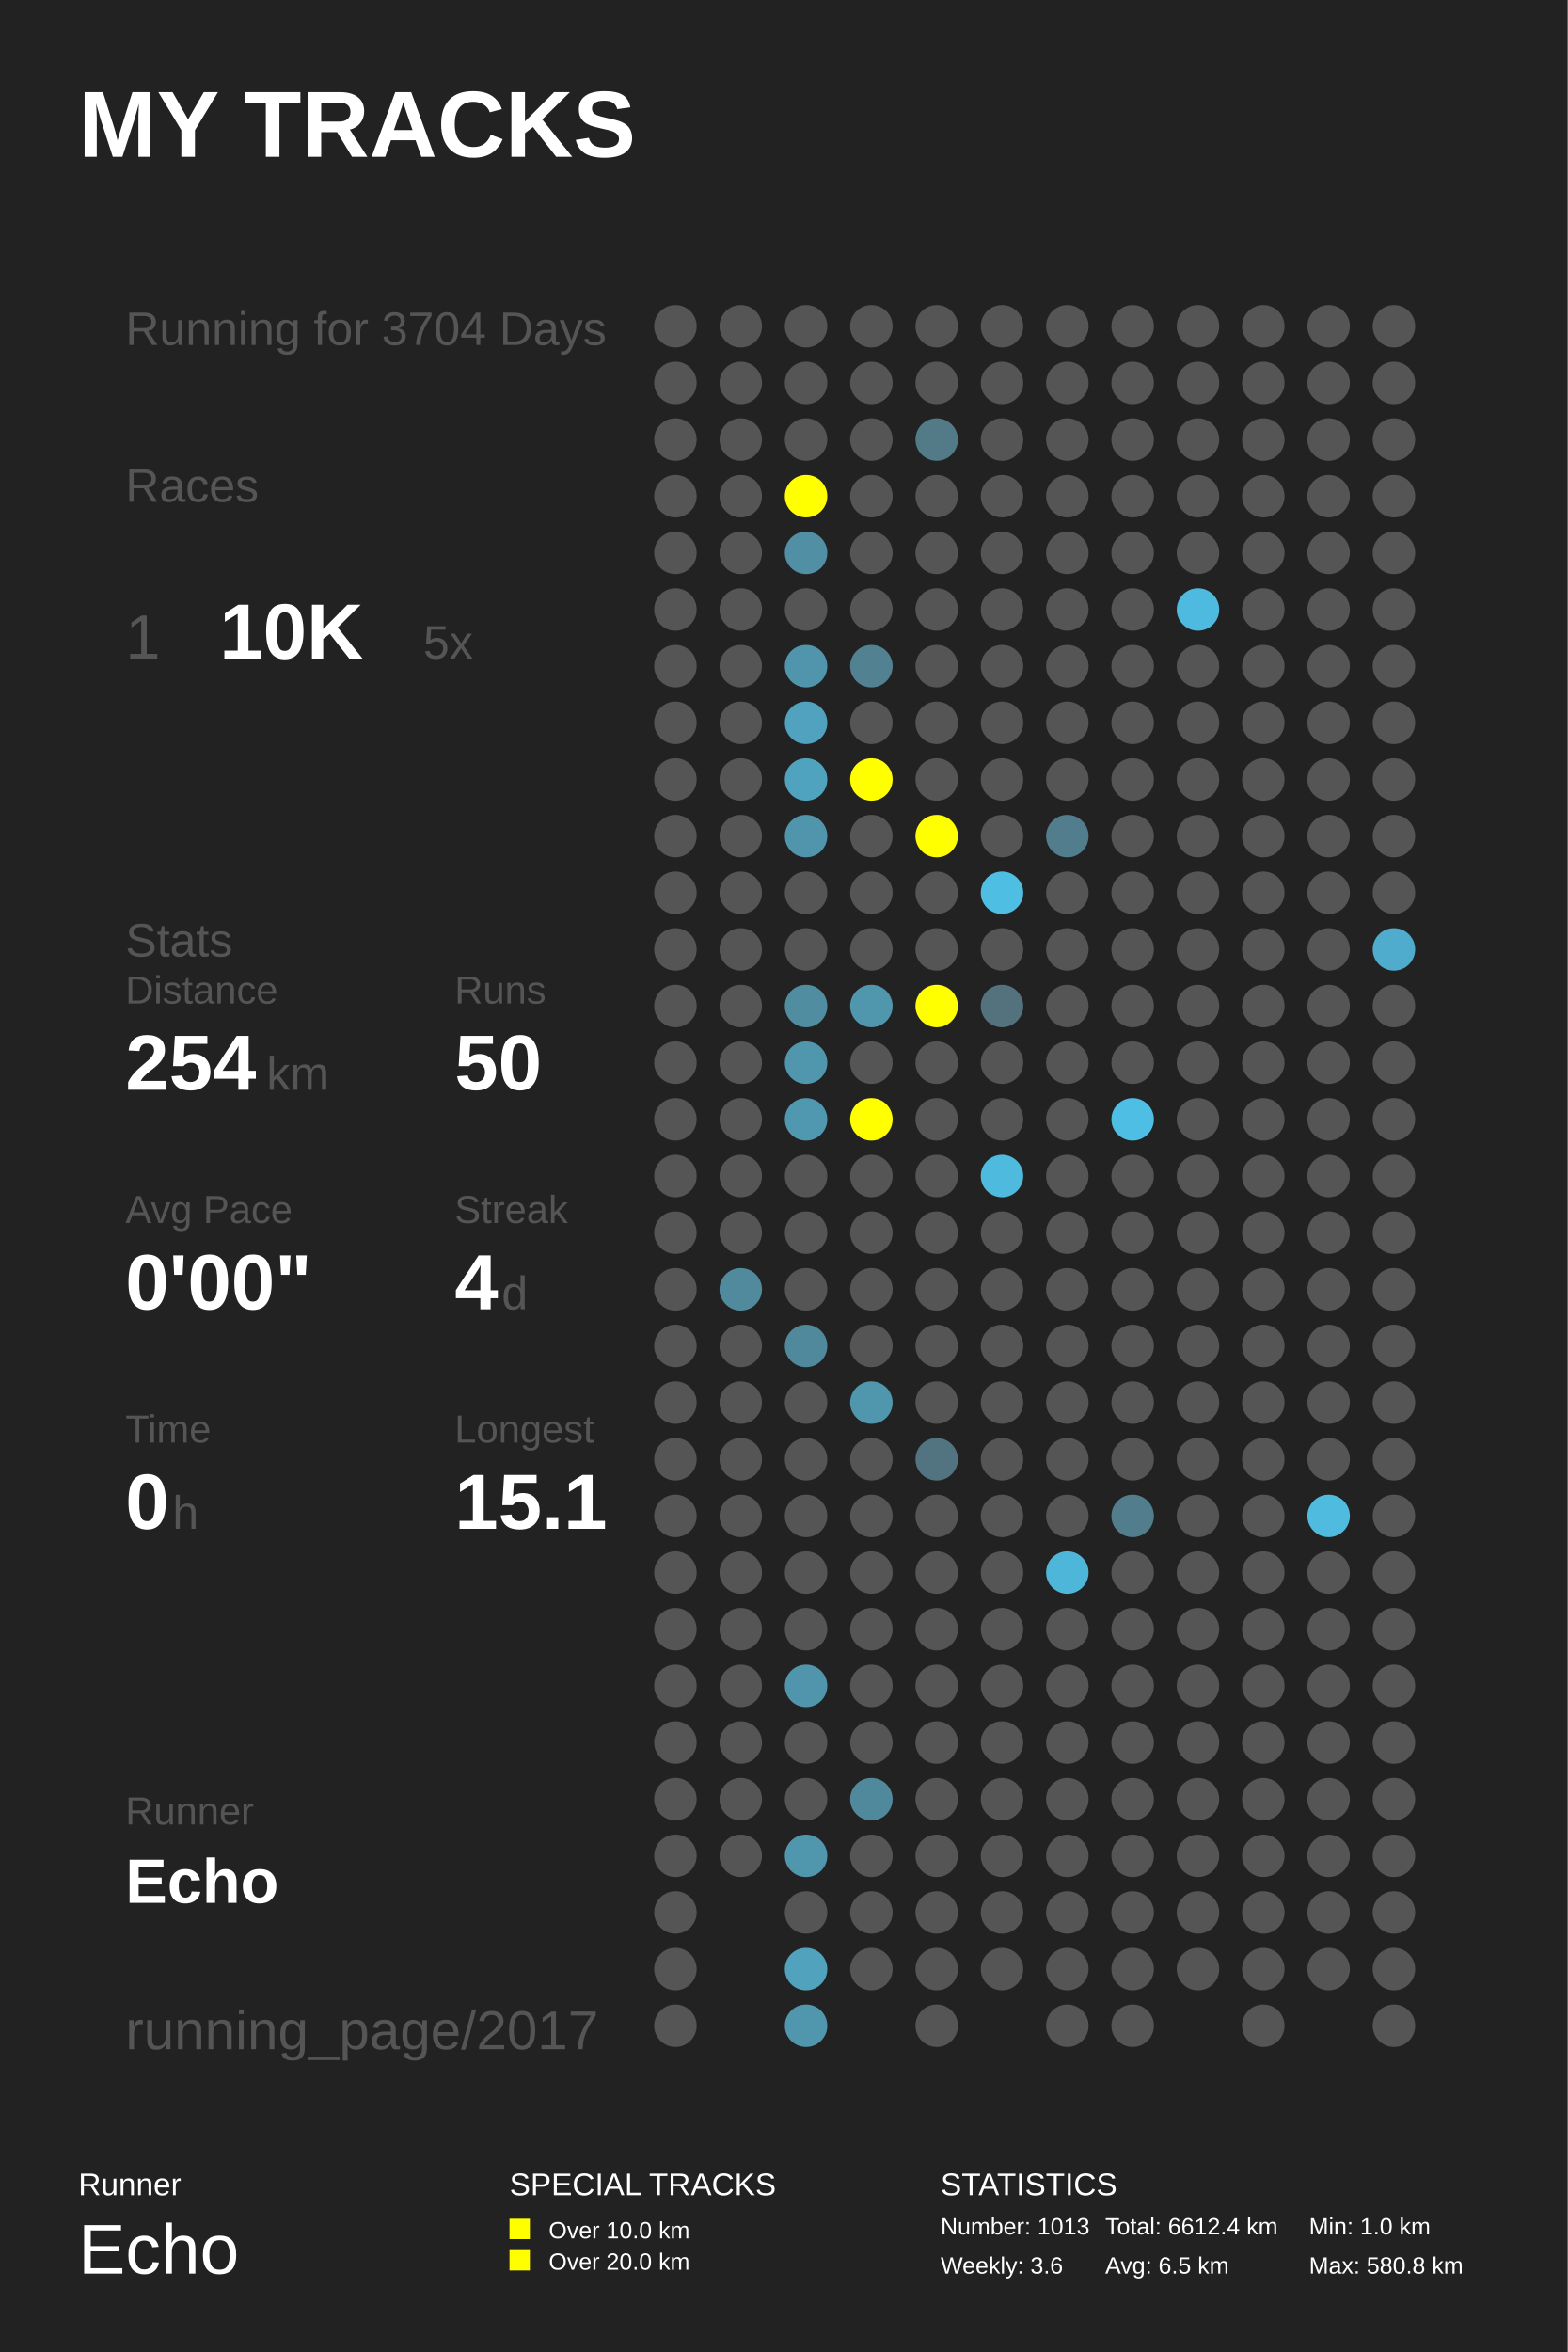
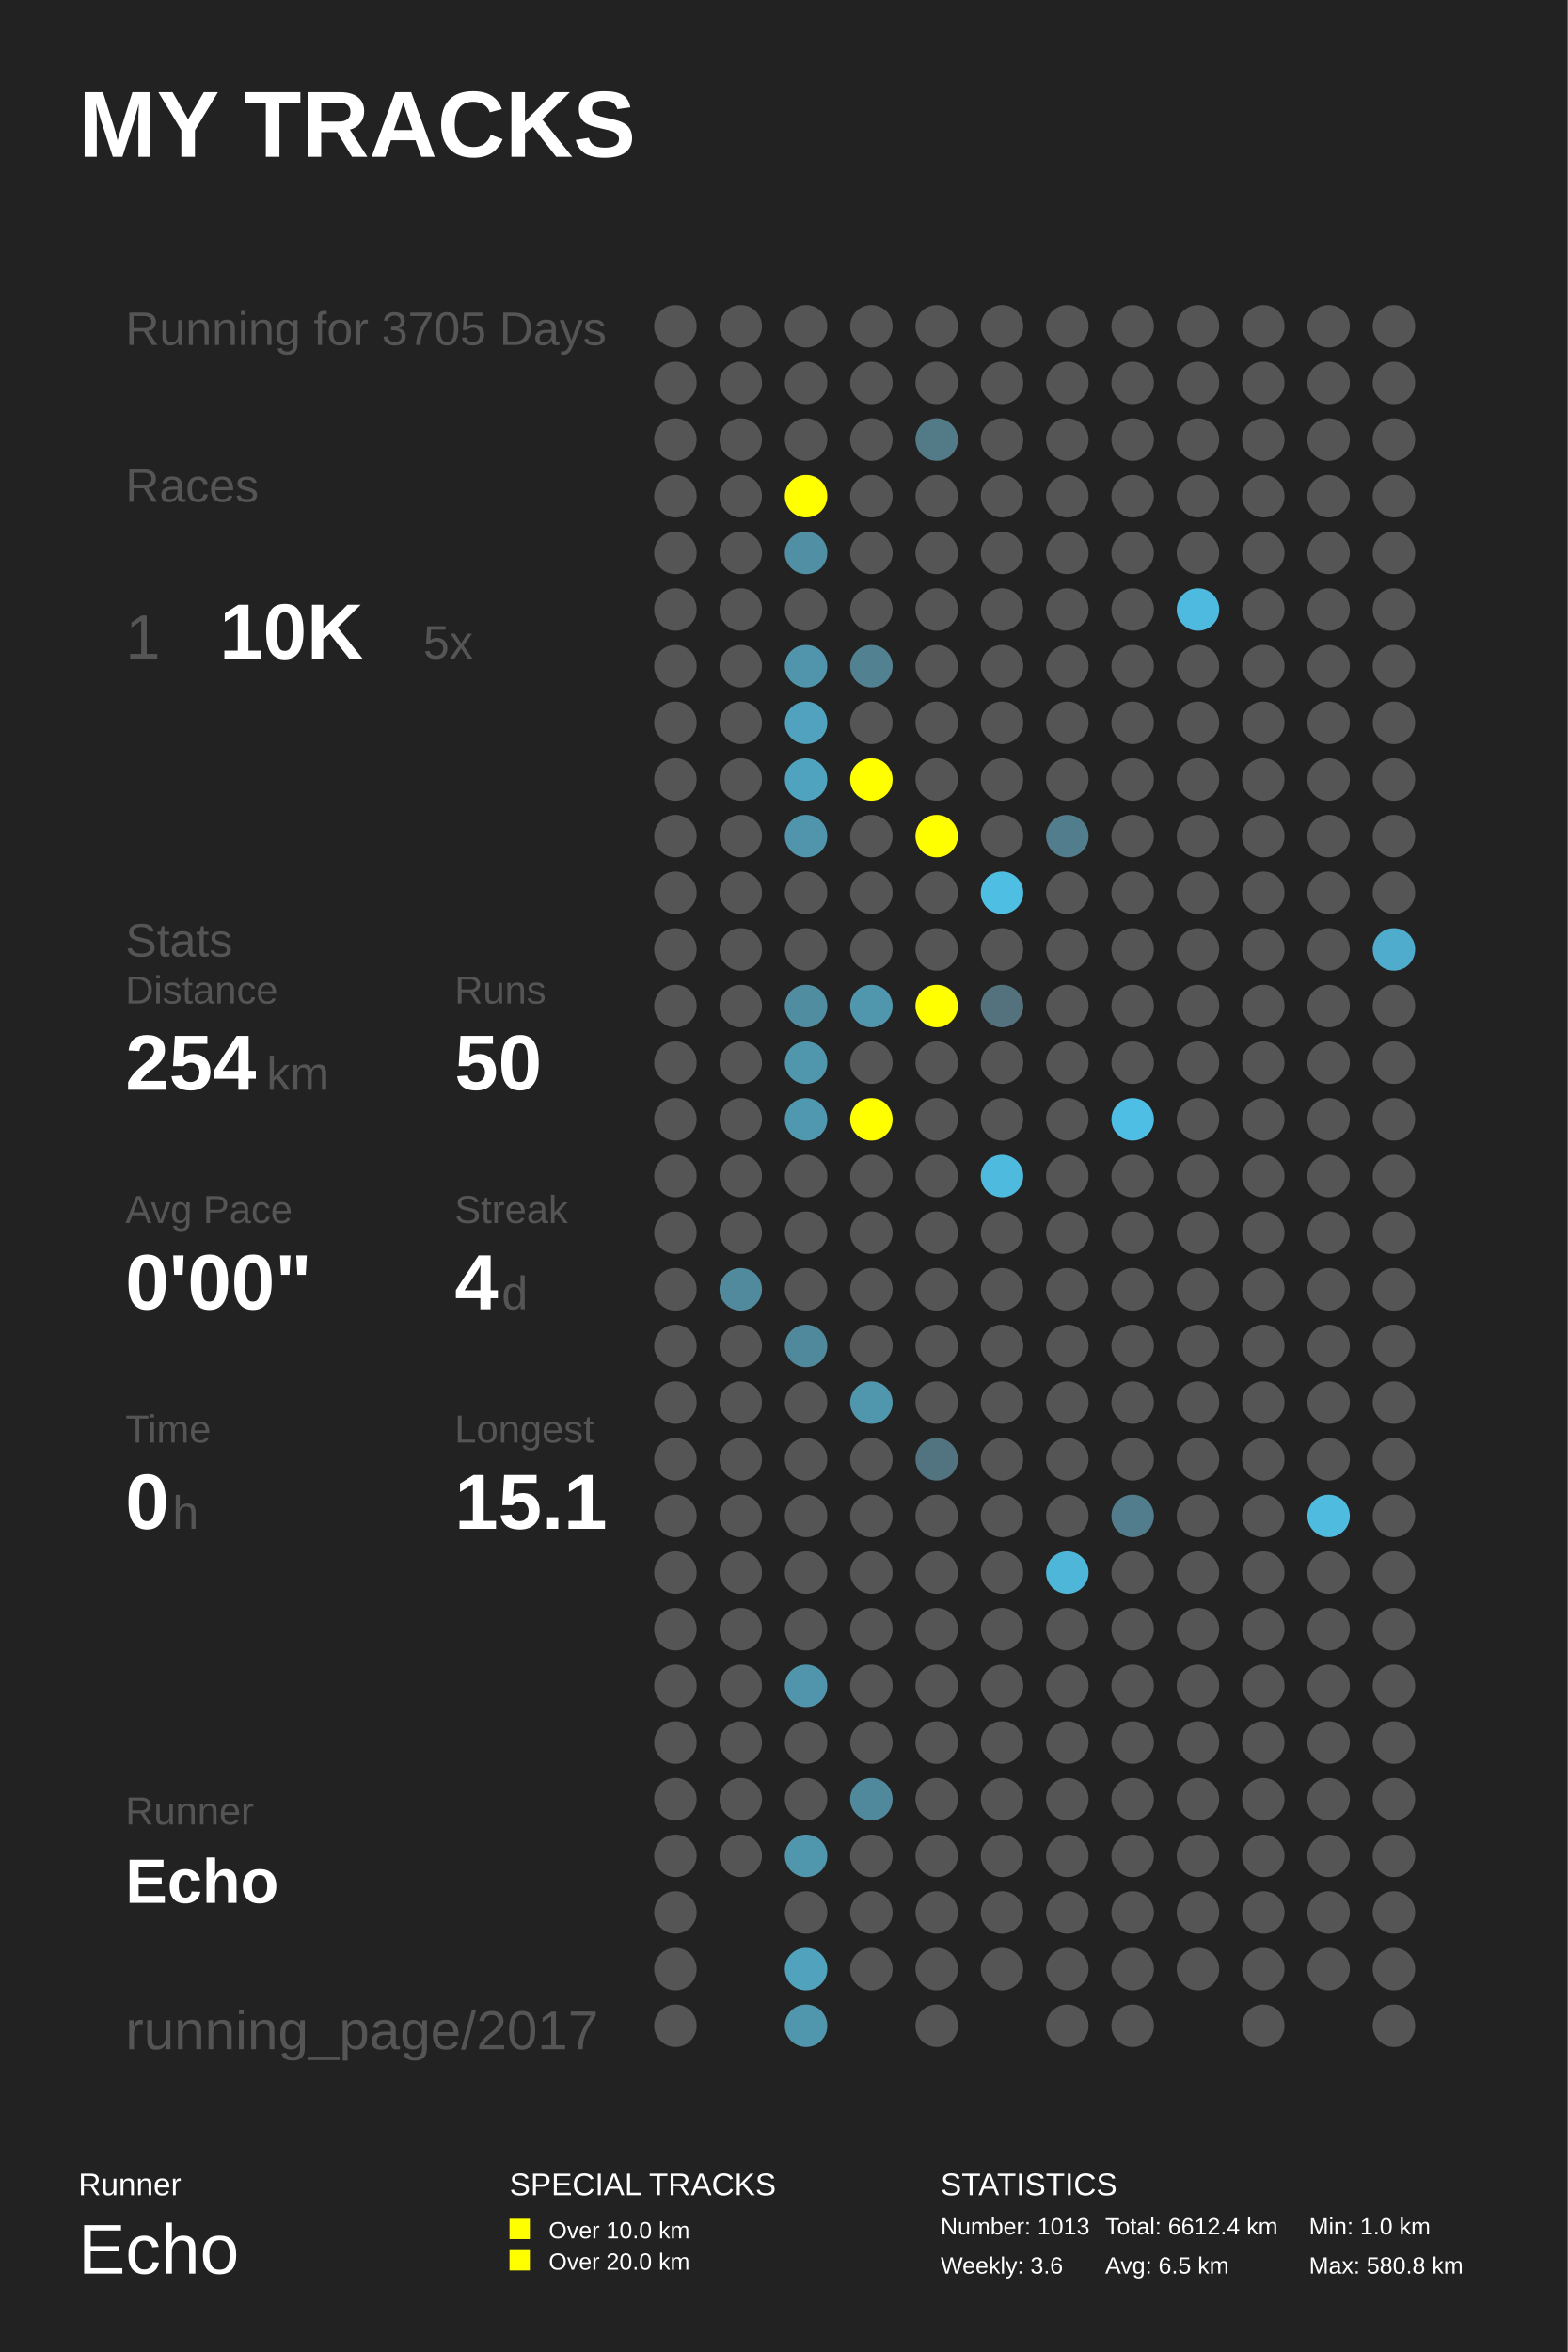
<svg xmlns="http://www.w3.org/2000/svg" baseProfile="full" height="300mm" version="1.1" viewBox="0,0,200,300" width="200mm">
  <defs />
  <rect fill="#222222" height="300" width="200" x="0" y="0" />
  <text fill="#FFFFFF" style="font-size:12px; font-family:Arial; font-weight:bold;" x="10" y="20">MY TRACKS</text>
  <text fill="#FFFFFF" style="font-size:4px; font-family:Arial" x="10" y="280">Runner</text>
  <text fill="#FFFFFF" style="font-size:9px; font-family:Arial" x="10" y="290">Echo</text>
  <text fill="#FFFFFF" style="font-size:4px; font-family:Arial" x="65" y="280">SPECIAL TRACKS</text>
  <rect fill="#FFFF00" height="2.6" width="2.6" x="65" y="283" />
  <text fill="#FFFFFF" style="font-size:3px; font-family:Arial" x="70" y="285.5">Over 10.0 km</text>
  <rect fill="#FFFF00" height="2.6" width="2.6" x="65" y="287" />
  <text fill="#FFFFFF" style="font-size:3px; font-family:Arial" x="70" y="289.5">Over 20.0 km</text>
  <text fill="#FFFFFF" style="font-size:4px; font-family:Arial" x="120" y="280">STATISTICS</text>
  <text fill="#FFFFFF" style="font-size:3px; font-family:Arial" x="120" y="285">Number: 1013</text>
  <text fill="#FFFFFF" style="font-size:3px; font-family:Arial" x="120" y="290">Weekly: 3.6</text>
  <text fill="#FFFFFF" style="font-size:3px; font-family:Arial" x="141" y="285">Total: 6612.4 km</text>
  <text fill="#FFFFFF" style="font-size:3px; font-family:Arial" x="141" y="290">Avg: 6.5 km</text>
  <text fill="#FFFFFF" style="font-size:3px; font-family:Arial" x="167" y="285">Min: 1.0 km</text>
  <text fill="#FFFFFF" style="font-size:3px; font-family:Arial" x="167" y="290">Max: 580.8 km</text>
-   <text fill="#555555" style="font-size:6px; font-family:Arial;" x="16" y="44">Running for 3704 Days</text>
+   <text fill="#555555" style="font-size:6px; font-family:Arial;" x="16" y="44">Running for 3705 Days</text>
  <text fill="#555555" style="font-size:6px; font-family:Arial;" x="16" y="64">Races</text>
  <text fill="#555555" style="font-size:8px; font-family:Arial;" x="16" y="84">1</text>
  <text fill="#FFFFFF" style="font-size:10px; font-family:Arial; font-weight:bold;" x="28" y="84">10K</text>
  <text fill="#555555" style="font-size:6px; font-family:Arial;" x="54" y="84">5x</text>
  <text fill="#555555" style="font-size:6px; font-family:Arial;" x="16" y="122">Stats</text>
  <text fill="#555555" style="font-size:5px; font-family:Arial;" x="16" y="128">Distance</text>
  <text fill="#FFFFFF" style="font-size:10px; font-family:Arial; font-weight:bold;" x="16" y="139">254</text>
  <text fill="#555555" style="font-size:6px; font-family:Arial;" x="34" y="139">km</text>
  <text fill="#555555" style="font-size:5px; font-family:Arial;" x="58" y="128">Runs</text>
  <text fill="#FFFFFF" style="font-size:10px; font-family:Arial; font-weight:bold;" x="58" y="139">50</text>
  <text fill="#555555" style="font-size:5px; font-family:Arial;" x="16" y="156">Avg Pace</text>
  <text fill="#FFFFFF" style="font-size:10px; font-family:Arial; font-weight:bold;" x="16" y="167">0'00"</text>
  <text fill="#555555" style="font-size:5px; font-family:Arial;" x="58" y="156">Streak</text>
  <text fill="#FFFFFF" style="font-size:10px; font-family:Arial; font-weight:bold;" x="58" y="167">4</text>
  <text fill="#555555" style="font-size:6px; font-family:Arial;" x="64" y="167">d</text>
  <text fill="#555555" style="font-size:5px; font-family:Arial;" x="16" y="184">Time</text>
  <text fill="#FFFFFF" style="font-size:10px; font-family:Arial; font-weight:bold;" x="16" y="195">0</text>
  <text fill="#555555" style="font-size:6px; font-family:Arial;" x="22" y="195">h</text>
  <text fill="#555555" style="font-size:5px; font-family:Arial;" x="58" y="184">Longest</text>
  <text fill="#FFFFFF" style="font-size:10px; font-family:Arial; font-weight:bold;" x="58" y="195">15.1</text>
  <text fill="#555555" style="font-size:5px; font-family:Arial;" x="16" y="232.71">Runner</text>
  <text fill="#FFFFFF" style="font-size:8px; font-family:Arial; font-weight:bold;" x="16" y="242.71">Echo</text>
  <text fill="#555555" style="font-size:7px; font-family:Arial;" x="16" y="261.387">running_page/2017</text>
  <circle cx="86.167" cy="41.613" fill="#555555" r="2.71" />
  <circle cx="86.167" cy="48.839" fill="#555555" r="2.71" />
  <circle cx="86.167" cy="56.065" fill="#555555" r="2.71" />
  <circle cx="86.167" cy="63.29" fill="#555555" r="2.71" />
  <circle cx="86.167" cy="70.516" fill="#555555" r="2.71" />
  <circle cx="86.167" cy="77.742" fill="#555555" r="2.71" />
  <circle cx="86.167" cy="84.968" fill="#555555" r="2.71" />
  <circle cx="86.167" cy="92.194" fill="#555555" r="2.71" />
  <circle cx="86.167" cy="99.419" fill="#555555" r="2.71" />
  <circle cx="86.167" cy="106.645" fill="#555555" r="2.71" />
  <circle cx="86.167" cy="113.871" fill="#555555" r="2.71" />
  <circle cx="86.167" cy="121.097" fill="#555555" r="2.71" />
  <circle cx="86.167" cy="128.323" fill="#555555" r="2.71" />
  <circle cx="86.167" cy="135.548" fill="#555555" r="2.71" />
  <circle cx="86.167" cy="142.774" fill="#555555" r="2.71" />
  <circle cx="86.167" cy="150.0" fill="#555555" r="2.71" />
  <circle cx="86.167" cy="157.226" fill="#555555" r="2.71" />
  <circle cx="86.167" cy="164.452" fill="#555555" r="2.71" />
  <circle cx="86.167" cy="171.677" fill="#555555" r="2.71" />
  <circle cx="86.167" cy="178.903" fill="#555555" r="2.71" />
  <circle cx="86.167" cy="186.129" fill="#555555" r="2.71" />
  <circle cx="86.167" cy="193.355" fill="#555555" r="2.71" />
  <circle cx="86.167" cy="200.581" fill="#555555" r="2.71" />
  <circle cx="86.167" cy="207.806" fill="#555555" r="2.71" />
  <circle cx="86.167" cy="215.032" fill="#555555" r="2.71" />
  <circle cx="86.167" cy="222.258" fill="#555555" r="2.71" />
  <circle cx="86.167" cy="229.484" fill="#555555" r="2.71" />
  <circle cx="86.167" cy="236.71" fill="#555555" r="2.71" />
  <circle cx="86.167" cy="243.935" fill="#555555" r="2.71" />
  <circle cx="86.167" cy="251.161" fill="#555555" r="2.71" />
  <circle cx="86.167" cy="258.387" fill="#555555" r="2.71" />
  <circle cx="94.5" cy="41.613" fill="#555555" r="2.71" />
  <circle cx="94.5" cy="48.839" fill="#555555" r="2.71" />
  <circle cx="94.5" cy="56.065" fill="#555555" r="2.71" />
  <circle cx="94.5" cy="63.29" fill="#555555" r="2.71" />
  <circle cx="94.5" cy="70.516" fill="#555555" r="2.71" />
  <circle cx="94.5" cy="77.742" fill="#555555" r="2.71" />
  <circle cx="94.5" cy="84.968" fill="#555555" r="2.71" />
  <circle cx="94.5" cy="92.194" fill="#555555" r="2.71" />
  <circle cx="94.5" cy="99.419" fill="#555555" r="2.71" />
  <circle cx="94.5" cy="106.645" fill="#555555" r="2.71" />
  <circle cx="94.5" cy="113.871" fill="#555555" r="2.71" />
  <circle cx="94.5" cy="121.097" fill="#555555" r="2.71" />
  <circle cx="94.5" cy="128.323" fill="#555555" r="2.71" />
  <circle cx="94.5" cy="135.548" fill="#555555" r="2.71" />
  <circle cx="94.5" cy="142.774" fill="#555555" r="2.71" />
  <circle cx="94.5" cy="150.0" fill="#555555" r="2.71" />
  <circle cx="94.5" cy="157.226" fill="#555555" r="2.71" />
  <circle cx="94.5" cy="164.452" fill="#51899d" r="2.71" />
  <circle cx="94.5" cy="171.677" fill="#555555" r="2.71" />
  <circle cx="94.5" cy="178.903" fill="#555555" r="2.71" />
  <circle cx="94.5" cy="186.129" fill="#555555" r="2.71" />
  <circle cx="94.5" cy="193.355" fill="#555555" r="2.71" />
  <circle cx="94.5" cy="200.581" fill="#555555" r="2.71" />
  <circle cx="94.5" cy="207.806" fill="#555555" r="2.71" />
  <circle cx="94.5" cy="215.032" fill="#555555" r="2.71" />
  <circle cx="94.5" cy="222.258" fill="#555555" r="2.71" />
  <circle cx="94.5" cy="229.484" fill="#555555" r="2.71" />
  <circle cx="94.5" cy="236.71" fill="#555555" r="2.71" />
  <circle cx="102.833" cy="41.613" fill="#555555" r="2.71" />
  <circle cx="102.833" cy="48.839" fill="#555555" r="2.71" />
  <circle cx="102.833" cy="56.065" fill="#555555" r="2.71" />
  <circle cx="102.833" cy="63.29" fill="#FFFF00" r="2.71" />
  <circle cx="102.833" cy="70.516" fill="#518fa4" r="2.71" />
  <circle cx="102.833" cy="77.742" fill="#555555" r="2.71" />
  <circle cx="102.833" cy="84.968" fill="#5095ac" r="2.71" />
  <circle cx="102.833" cy="92.194" fill="#50a2be" r="2.71" />
  <circle cx="102.833" cy="99.419" fill="#50a3bf" r="2.71" />
  <circle cx="102.833" cy="106.645" fill="#5095ac" r="2.71" />
  <circle cx="102.833" cy="113.871" fill="#555555" r="2.71" />
  <circle cx="102.833" cy="121.097" fill="#555555" r="2.71" />
  <circle cx="102.833" cy="128.323" fill="#518da1" r="2.71" />
  <circle cx="102.833" cy="135.548" fill="#5096ad" r="2.71" />
  <circle cx="102.833" cy="142.774" fill="#5098b0" r="2.71" />
  <circle cx="102.833" cy="150.0" fill="#555555" r="2.71" />
  <circle cx="102.833" cy="157.226" fill="#555555" r="2.71" />
  <circle cx="102.833" cy="164.452" fill="#555555" r="2.71" />
  <circle cx="102.833" cy="171.677" fill="#51899c" r="2.71" />
  <circle cx="102.833" cy="178.903" fill="#555555" r="2.71" />
  <circle cx="102.833" cy="186.129" fill="#555555" r="2.71" />
  <circle cx="102.833" cy="193.355" fill="#555555" r="2.71" />
  <circle cx="102.833" cy="200.581" fill="#555555" r="2.71" />
  <circle cx="102.833" cy="207.806" fill="#555555" r="2.71" />
  <circle cx="102.833" cy="215.032" fill="#5095ac" r="2.71" />
  <circle cx="102.833" cy="222.258" fill="#555555" r="2.71" />
  <circle cx="102.833" cy="229.484" fill="#555555" r="2.71" />
  <circle cx="102.833" cy="236.71" fill="#5096ad" r="2.71" />
  <circle cx="102.833" cy="243.935" fill="#555555" r="2.71" />
  <circle cx="102.833" cy="251.161" fill="#50a2bd" r="2.71" />
  <circle cx="102.833" cy="258.387" fill="#5096ad" r="2.71" />
  <circle cx="111.167" cy="41.613" fill="#555555" r="2.71" />
  <circle cx="111.167" cy="48.839" fill="#555555" r="2.71" />
  <circle cx="111.167" cy="56.065" fill="#555555" r="2.71" />
  <circle cx="111.167" cy="63.29" fill="#555555" r="2.71" />
  <circle cx="111.167" cy="70.516" fill="#555555" r="2.71" />
  <circle cx="111.167" cy="77.742" fill="#555555" r="2.71" />
  <circle cx="111.167" cy="84.968" fill="#528292" r="2.71" />
  <circle cx="111.167" cy="92.194" fill="#555555" r="2.71" />
  <circle cx="111.167" cy="99.419" fill="#FFFF00" r="2.71" />
  <circle cx="111.167" cy="106.645" fill="#555555" r="2.71" />
  <circle cx="111.167" cy="113.871" fill="#555555" r="2.71" />
  <circle cx="111.167" cy="121.097" fill="#555555" r="2.71" />
  <circle cx="111.167" cy="128.323" fill="#5096ad" r="2.71" />
  <circle cx="111.167" cy="135.548" fill="#555555" r="2.71" />
  <circle cx="111.167" cy="142.774" fill="#FFFF00" r="2.71" />
  <circle cx="111.167" cy="150.0" fill="#555555" r="2.71" />
  <circle cx="111.167" cy="157.226" fill="#555555" r="2.71" />
  <circle cx="111.167" cy="164.452" fill="#555555" r="2.71" />
  <circle cx="111.167" cy="171.677" fill="#555555" r="2.71" />
  <circle cx="111.167" cy="178.903" fill="#5096ad" r="2.71" />
  <circle cx="111.167" cy="186.129" fill="#555555" r="2.71" />
  <circle cx="111.167" cy="193.355" fill="#555555" r="2.71" />
  <circle cx="111.167" cy="200.581" fill="#555555" r="2.71" />
  <circle cx="111.167" cy="207.806" fill="#555555" r="2.71" />
  <circle cx="111.167" cy="215.032" fill="#555555" r="2.71" />
  <circle cx="111.167" cy="222.258" fill="#555555" r="2.71" />
  <circle cx="111.167" cy="229.484" fill="#51899c" r="2.71" />
  <circle cx="111.167" cy="236.71" fill="#555555" r="2.71" />
  <circle cx="111.167" cy="243.935" fill="#555555" r="2.71" />
  <circle cx="111.167" cy="251.161" fill="#555555" r="2.71" />
  <circle cx="119.5" cy="41.613" fill="#555555" r="2.71" />
  <circle cx="119.5" cy="48.839" fill="#555555" r="2.71" />
  <circle cx="119.5" cy="56.065" fill="#527a87" r="2.71" />
  <circle cx="119.5" cy="63.29" fill="#555555" r="2.71" />
  <circle cx="119.5" cy="70.516" fill="#555555" r="2.71" />
  <circle cx="119.5" cy="77.742" fill="#555555" r="2.71" />
  <circle cx="119.5" cy="84.968" fill="#555555" r="2.71" />
  <circle cx="119.5" cy="92.194" fill="#555555" r="2.71" />
  <circle cx="119.5" cy="99.419" fill="#555555" r="2.71" />
  <circle cx="119.5" cy="106.645" fill="#FFFF00" r="2.71" />
  <circle cx="119.5" cy="113.871" fill="#555555" r="2.71" />
  <circle cx="119.5" cy="121.097" fill="#555555" r="2.71" />
  <circle cx="119.5" cy="128.323" fill="#FFFF00" r="2.71" />
  <circle cx="119.5" cy="135.548" fill="#555555" r="2.71" />
  <circle cx="119.5" cy="142.774" fill="#555555" r="2.71" />
  <circle cx="119.5" cy="150.0" fill="#555555" r="2.71" />
  <circle cx="119.5" cy="157.226" fill="#555555" r="2.71" />
  <circle cx="119.5" cy="164.452" fill="#555555" r="2.71" />
  <circle cx="119.5" cy="171.677" fill="#555555" r="2.71" />
  <circle cx="119.5" cy="178.903" fill="#555555" r="2.71" />
  <circle cx="119.5" cy="186.129" fill="#527480" r="2.71" />
  <circle cx="119.5" cy="193.355" fill="#555555" r="2.71" />
  <circle cx="119.5" cy="200.581" fill="#555555" r="2.71" />
  <circle cx="119.5" cy="207.806" fill="#555555" r="2.71" />
  <circle cx="119.5" cy="215.032" fill="#555555" r="2.71" />
  <circle cx="119.5" cy="222.258" fill="#555555" r="2.71" />
  <circle cx="119.5" cy="229.484" fill="#555555" r="2.71" />
  <circle cx="119.5" cy="236.71" fill="#555555" r="2.71" />
  <circle cx="119.5" cy="243.935" fill="#555555" r="2.71" />
  <circle cx="119.5" cy="251.161" fill="#555555" r="2.71" />
  <circle cx="119.5" cy="258.387" fill="#555555" r="2.71" />
  <circle cx="127.833" cy="41.613" fill="#555555" r="2.71" />
  <circle cx="127.833" cy="48.839" fill="#555555" r="2.71" />
  <circle cx="127.833" cy="56.065" fill="#555555" r="2.71" />
  <circle cx="127.833" cy="63.29" fill="#555555" r="2.71" />
  <circle cx="127.833" cy="70.516" fill="#555555" r="2.71" />
  <circle cx="127.833" cy="77.742" fill="#555555" r="2.71" />
  <circle cx="127.833" cy="84.968" fill="#555555" r="2.71" />
  <circle cx="127.833" cy="92.194" fill="#555555" r="2.71" />
  <circle cx="127.833" cy="99.419" fill="#555555" r="2.71" />
  <circle cx="127.833" cy="106.645" fill="#555555" r="2.71" />
  <circle cx="127.833" cy="113.871" fill="#4ebee3" r="2.71" />
  <circle cx="127.833" cy="121.097" fill="#555555" r="2.71" />
  <circle cx="127.833" cy="128.323" fill="#53727d" r="2.71" />
  <circle cx="127.833" cy="135.548" fill="#555555" r="2.71" />
  <circle cx="127.833" cy="142.774" fill="#555555" r="2.71" />
  <circle cx="127.833" cy="150.0" fill="#4ebade" r="2.71" />
  <circle cx="127.833" cy="157.226" fill="#555555" r="2.71" />
  <circle cx="127.833" cy="164.452" fill="#555555" r="2.71" />
  <circle cx="127.833" cy="171.677" fill="#555555" r="2.71" />
  <circle cx="127.833" cy="178.903" fill="#555555" r="2.71" />
  <circle cx="127.833" cy="186.129" fill="#555555" r="2.71" />
  <circle cx="127.833" cy="193.355" fill="#555555" r="2.71" />
  <circle cx="127.833" cy="200.581" fill="#555555" r="2.71" />
  <circle cx="127.833" cy="207.806" fill="#555555" r="2.71" />
  <circle cx="127.833" cy="215.032" fill="#555555" r="2.71" />
  <circle cx="127.833" cy="222.258" fill="#555555" r="2.71" />
  <circle cx="127.833" cy="229.484" fill="#555555" r="2.71" />
  <circle cx="127.833" cy="236.71" fill="#555555" r="2.71" />
  <circle cx="127.833" cy="243.935" fill="#555555" r="2.71" />
  <circle cx="127.833" cy="251.161" fill="#555555" r="2.71" />
  <circle cx="136.167" cy="41.613" fill="#555555" r="2.71" />
  <circle cx="136.167" cy="48.839" fill="#555555" r="2.71" />
  <circle cx="136.167" cy="56.065" fill="#555555" r="2.71" />
  <circle cx="136.167" cy="63.29" fill="#555555" r="2.71" />
  <circle cx="136.167" cy="70.516" fill="#555555" r="2.71" />
  <circle cx="136.167" cy="77.742" fill="#555555" r="2.71" />
  <circle cx="136.167" cy="84.968" fill="#555555" r="2.71" />
  <circle cx="136.167" cy="92.194" fill="#555555" r="2.71" />
  <circle cx="136.167" cy="99.419" fill="#555555" r="2.71" />
  <circle cx="136.167" cy="106.645" fill="#527d8c" r="2.71" />
  <circle cx="136.167" cy="113.871" fill="#555555" r="2.71" />
  <circle cx="136.167" cy="121.097" fill="#555555" r="2.71" />
  <circle cx="136.167" cy="128.323" fill="#555555" r="2.71" />
  <circle cx="136.167" cy="135.548" fill="#555555" r="2.71" />
  <circle cx="136.167" cy="142.774" fill="#555555" r="2.71" />
  <circle cx="136.167" cy="150.0" fill="#555555" r="2.71" />
  <circle cx="136.167" cy="157.226" fill="#555555" r="2.71" />
  <circle cx="136.167" cy="164.452" fill="#555555" r="2.71" />
  <circle cx="136.167" cy="171.677" fill="#555555" r="2.71" />
  <circle cx="136.167" cy="178.903" fill="#555555" r="2.71" />
  <circle cx="136.167" cy="186.129" fill="#555555" r="2.71" />
  <circle cx="136.167" cy="193.355" fill="#555555" r="2.71" />
  <circle cx="136.167" cy="200.581" fill="#4eb6d8" r="2.71" />
  <circle cx="136.167" cy="207.806" fill="#555555" r="2.71" />
  <circle cx="136.167" cy="215.032" fill="#555555" r="2.71" />
  <circle cx="136.167" cy="222.258" fill="#555555" r="2.71" />
  <circle cx="136.167" cy="229.484" fill="#555555" r="2.71" />
  <circle cx="136.167" cy="236.71" fill="#555555" r="2.71" />
  <circle cx="136.167" cy="243.935" fill="#555555" r="2.71" />
  <circle cx="136.167" cy="251.161" fill="#555555" r="2.71" />
  <circle cx="136.167" cy="258.387" fill="#555555" r="2.71" />
  <circle cx="144.5" cy="41.613" fill="#555555" r="2.71" />
  <circle cx="144.5" cy="48.839" fill="#555555" r="2.71" />
  <circle cx="144.5" cy="56.065" fill="#555555" r="2.71" />
  <circle cx="144.5" cy="63.29" fill="#555555" r="2.71" />
  <circle cx="144.5" cy="70.516" fill="#555555" r="2.71" />
  <circle cx="144.5" cy="77.742" fill="#555555" r="2.71" />
  <circle cx="144.5" cy="84.968" fill="#555555" r="2.71" />
  <circle cx="144.5" cy="92.194" fill="#555555" r="2.71" />
  <circle cx="144.5" cy="99.419" fill="#555555" r="2.71" />
  <circle cx="144.5" cy="106.645" fill="#555555" r="2.71" />
  <circle cx="144.5" cy="113.871" fill="#555555" r="2.71" />
  <circle cx="144.5" cy="121.097" fill="#555555" r="2.71" />
  <circle cx="144.5" cy="128.323" fill="#555555" r="2.71" />
  <circle cx="144.5" cy="135.548" fill="#555555" r="2.71" />
  <circle cx="144.5" cy="142.774" fill="#4ebee4" r="2.71" />
  <circle cx="144.5" cy="150.0" fill="#555555" r="2.71" />
  <circle cx="144.5" cy="157.226" fill="#555555" r="2.71" />
  <circle cx="144.5" cy="164.452" fill="#555555" r="2.71" />
  <circle cx="144.5" cy="171.677" fill="#555555" r="2.71" />
  <circle cx="144.5" cy="178.903" fill="#555555" r="2.71" />
  <circle cx="144.5" cy="186.129" fill="#555555" r="2.71" />
  <circle cx="144.5" cy="193.355" fill="#527d8c" r="2.71" />
  <circle cx="144.5" cy="200.581" fill="#555555" r="2.71" />
  <circle cx="144.5" cy="207.806" fill="#555555" r="2.71" />
  <circle cx="144.5" cy="215.032" fill="#555555" r="2.71" />
  <circle cx="144.5" cy="222.258" fill="#555555" r="2.71" />
  <circle cx="144.5" cy="229.484" fill="#555555" r="2.71" />
  <circle cx="144.5" cy="236.71" fill="#555555" r="2.71" />
  <circle cx="144.5" cy="243.935" fill="#555555" r="2.71" />
  <circle cx="144.5" cy="251.161" fill="#555555" r="2.71" />
  <circle cx="144.5" cy="258.387" fill="#555555" r="2.71" />
  <circle cx="152.833" cy="41.613" fill="#555555" r="2.71" />
  <circle cx="152.833" cy="48.839" fill="#555555" r="2.71" />
  <circle cx="152.833" cy="56.065" fill="#555555" r="2.71" />
  <circle cx="152.833" cy="63.29" fill="#555555" r="2.71" />
  <circle cx="152.833" cy="70.516" fill="#555555" r="2.71" />
  <circle cx="152.833" cy="77.742" fill="#4ebadf" r="2.71" />
  <circle cx="152.833" cy="84.968" fill="#555555" r="2.71" />
  <circle cx="152.833" cy="92.194" fill="#555555" r="2.71" />
  <circle cx="152.833" cy="99.419" fill="#555555" r="2.71" />
  <circle cx="152.833" cy="106.645" fill="#555555" r="2.71" />
  <circle cx="152.833" cy="113.871" fill="#555555" r="2.71" />
  <circle cx="152.833" cy="121.097" fill="#555555" r="2.71" />
  <circle cx="152.833" cy="128.323" fill="#555555" r="2.71" />
  <circle cx="152.833" cy="135.548" fill="#555555" r="2.71" />
  <circle cx="152.833" cy="142.774" fill="#555555" r="2.71" />
  <circle cx="152.833" cy="150.0" fill="#555555" r="2.71" />
  <circle cx="152.833" cy="157.226" fill="#555555" r="2.71" />
  <circle cx="152.833" cy="164.452" fill="#555555" r="2.71" />
  <circle cx="152.833" cy="171.677" fill="#555555" r="2.71" />
  <circle cx="152.833" cy="178.903" fill="#555555" r="2.71" />
  <circle cx="152.833" cy="186.129" fill="#555555" r="2.71" />
  <circle cx="152.833" cy="193.355" fill="#555555" r="2.71" />
  <circle cx="152.833" cy="200.581" fill="#555555" r="2.71" />
  <circle cx="152.833" cy="207.806" fill="#555555" r="2.71" />
  <circle cx="152.833" cy="215.032" fill="#555555" r="2.71" />
  <circle cx="152.833" cy="222.258" fill="#555555" r="2.71" />
  <circle cx="152.833" cy="229.484" fill="#555555" r="2.71" />
  <circle cx="152.833" cy="236.71" fill="#555555" r="2.71" />
  <circle cx="152.833" cy="243.935" fill="#555555" r="2.71" />
  <circle cx="152.833" cy="251.161" fill="#555555" r="2.71" />
  <circle cx="161.167" cy="41.613" fill="#555555" r="2.71" />
  <circle cx="161.167" cy="48.839" fill="#555555" r="2.71" />
  <circle cx="161.167" cy="56.065" fill="#555555" r="2.71" />
  <circle cx="161.167" cy="63.29" fill="#555555" r="2.71" />
  <circle cx="161.167" cy="70.516" fill="#555555" r="2.71" />
  <circle cx="161.167" cy="77.742" fill="#555555" r="2.71" />
  <circle cx="161.167" cy="84.968" fill="#555555" r="2.71" />
  <circle cx="161.167" cy="92.194" fill="#555555" r="2.71" />
  <circle cx="161.167" cy="99.419" fill="#555555" r="2.71" />
  <circle cx="161.167" cy="106.645" fill="#555555" r="2.71" />
  <circle cx="161.167" cy="113.871" fill="#555555" r="2.71" />
  <circle cx="161.167" cy="121.097" fill="#555555" r="2.71" />
  <circle cx="161.167" cy="128.323" fill="#555555" r="2.71" />
  <circle cx="161.167" cy="135.548" fill="#555555" r="2.71" />
  <circle cx="161.167" cy="142.774" fill="#555555" r="2.71" />
  <circle cx="161.167" cy="150.0" fill="#555555" r="2.71" />
  <circle cx="161.167" cy="157.226" fill="#555555" r="2.71" />
  <circle cx="161.167" cy="164.452" fill="#555555" r="2.71" />
  <circle cx="161.167" cy="171.677" fill="#555555" r="2.71" />
  <circle cx="161.167" cy="178.903" fill="#555555" r="2.71" />
  <circle cx="161.167" cy="186.129" fill="#555555" r="2.71" />
  <circle cx="161.167" cy="193.355" fill="#555555" r="2.71" />
  <circle cx="161.167" cy="200.581" fill="#555555" r="2.71" />
  <circle cx="161.167" cy="207.806" fill="#555555" r="2.71" />
  <circle cx="161.167" cy="215.032" fill="#555555" r="2.71" />
  <circle cx="161.167" cy="222.258" fill="#555555" r="2.71" />
  <circle cx="161.167" cy="229.484" fill="#555555" r="2.71" />
  <circle cx="161.167" cy="236.71" fill="#555555" r="2.71" />
  <circle cx="161.167" cy="243.935" fill="#555555" r="2.71" />
  <circle cx="161.167" cy="251.161" fill="#555555" r="2.71" />
  <circle cx="161.167" cy="258.387" fill="#555555" r="2.71" />
  <circle cx="169.5" cy="41.613" fill="#555555" r="2.71" />
  <circle cx="169.5" cy="48.839" fill="#555555" r="2.71" />
  <circle cx="169.5" cy="56.065" fill="#555555" r="2.71" />
  <circle cx="169.5" cy="63.29" fill="#555555" r="2.71" />
  <circle cx="169.5" cy="70.516" fill="#555555" r="2.71" />
  <circle cx="169.5" cy="77.742" fill="#555555" r="2.71" />
  <circle cx="169.5" cy="84.968" fill="#555555" r="2.71" />
  <circle cx="169.5" cy="92.194" fill="#555555" r="2.71" />
  <circle cx="169.5" cy="99.419" fill="#555555" r="2.71" />
  <circle cx="169.5" cy="106.645" fill="#555555" r="2.71" />
  <circle cx="169.5" cy="113.871" fill="#555555" r="2.71" />
  <circle cx="169.5" cy="121.097" fill="#555555" r="2.71" />
  <circle cx="169.5" cy="128.323" fill="#555555" r="2.71" />
  <circle cx="169.5" cy="135.548" fill="#555555" r="2.71" />
  <circle cx="169.5" cy="142.774" fill="#555555" r="2.71" />
  <circle cx="169.5" cy="150.0" fill="#555555" r="2.71" />
  <circle cx="169.5" cy="157.226" fill="#555555" r="2.71" />
  <circle cx="169.5" cy="164.452" fill="#555555" r="2.71" />
  <circle cx="169.5" cy="171.677" fill="#555555" r="2.71" />
  <circle cx="169.5" cy="178.903" fill="#555555" r="2.71" />
  <circle cx="169.5" cy="186.129" fill="#555555" r="2.71" />
  <circle cx="169.5" cy="193.355" fill="#4ebbdf" r="2.71" />
  <circle cx="169.5" cy="200.581" fill="#555555" r="2.71" />
  <circle cx="169.5" cy="207.806" fill="#555555" r="2.71" />
  <circle cx="169.5" cy="215.032" fill="#555555" r="2.71" />
  <circle cx="169.5" cy="222.258" fill="#555555" r="2.71" />
  <circle cx="169.5" cy="229.484" fill="#555555" r="2.71" />
  <circle cx="169.5" cy="236.71" fill="#555555" r="2.71" />
  <circle cx="169.5" cy="243.935" fill="#555555" r="2.71" />
  <circle cx="169.5" cy="251.161" fill="#555555" r="2.71" />
  <circle cx="177.833" cy="41.613" fill="#555555" r="2.71" />
  <circle cx="177.833" cy="48.839" fill="#555555" r="2.71" />
  <circle cx="177.833" cy="56.065" fill="#555555" r="2.71" />
  <circle cx="177.833" cy="63.29" fill="#555555" r="2.71" />
  <circle cx="177.833" cy="70.516" fill="#555555" r="2.71" />
  <circle cx="177.833" cy="77.742" fill="#555555" r="2.71" />
  <circle cx="177.833" cy="84.968" fill="#555555" r="2.71" />
  <circle cx="177.833" cy="92.194" fill="#555555" r="2.71" />
  <circle cx="177.833" cy="99.419" fill="#555555" r="2.71" />
  <circle cx="177.833" cy="106.645" fill="#555555" r="2.71" />
  <circle cx="177.833" cy="113.871" fill="#555555" r="2.71" />
  <circle cx="177.833" cy="121.097" fill="#4faccc" r="2.71" />
  <circle cx="177.833" cy="128.323" fill="#555555" r="2.71" />
  <circle cx="177.833" cy="135.548" fill="#555555" r="2.71" />
  <circle cx="177.833" cy="142.774" fill="#555555" r="2.71" />
  <circle cx="177.833" cy="150.0" fill="#555555" r="2.71" />
  <circle cx="177.833" cy="157.226" fill="#555555" r="2.71" />
  <circle cx="177.833" cy="164.452" fill="#555555" r="2.71" />
  <circle cx="177.833" cy="171.677" fill="#555555" r="2.71" />
  <circle cx="177.833" cy="178.903" fill="#555555" r="2.71" />
  <circle cx="177.833" cy="186.129" fill="#555555" r="2.71" />
  <circle cx="177.833" cy="193.355" fill="#555555" r="2.71" />
  <circle cx="177.833" cy="200.581" fill="#555555" r="2.71" />
  <circle cx="177.833" cy="207.806" fill="#555555" r="2.71" />
  <circle cx="177.833" cy="215.032" fill="#555555" r="2.71" />
  <circle cx="177.833" cy="222.258" fill="#555555" r="2.71" />
  <circle cx="177.833" cy="229.484" fill="#555555" r="2.71" />
  <circle cx="177.833" cy="236.71" fill="#555555" r="2.71" />
  <circle cx="177.833" cy="243.935" fill="#555555" r="2.71" />
  <circle cx="177.833" cy="251.161" fill="#555555" r="2.71" />
  <circle cx="177.833" cy="258.387" fill="#555555" r="2.71" />
</svg>
